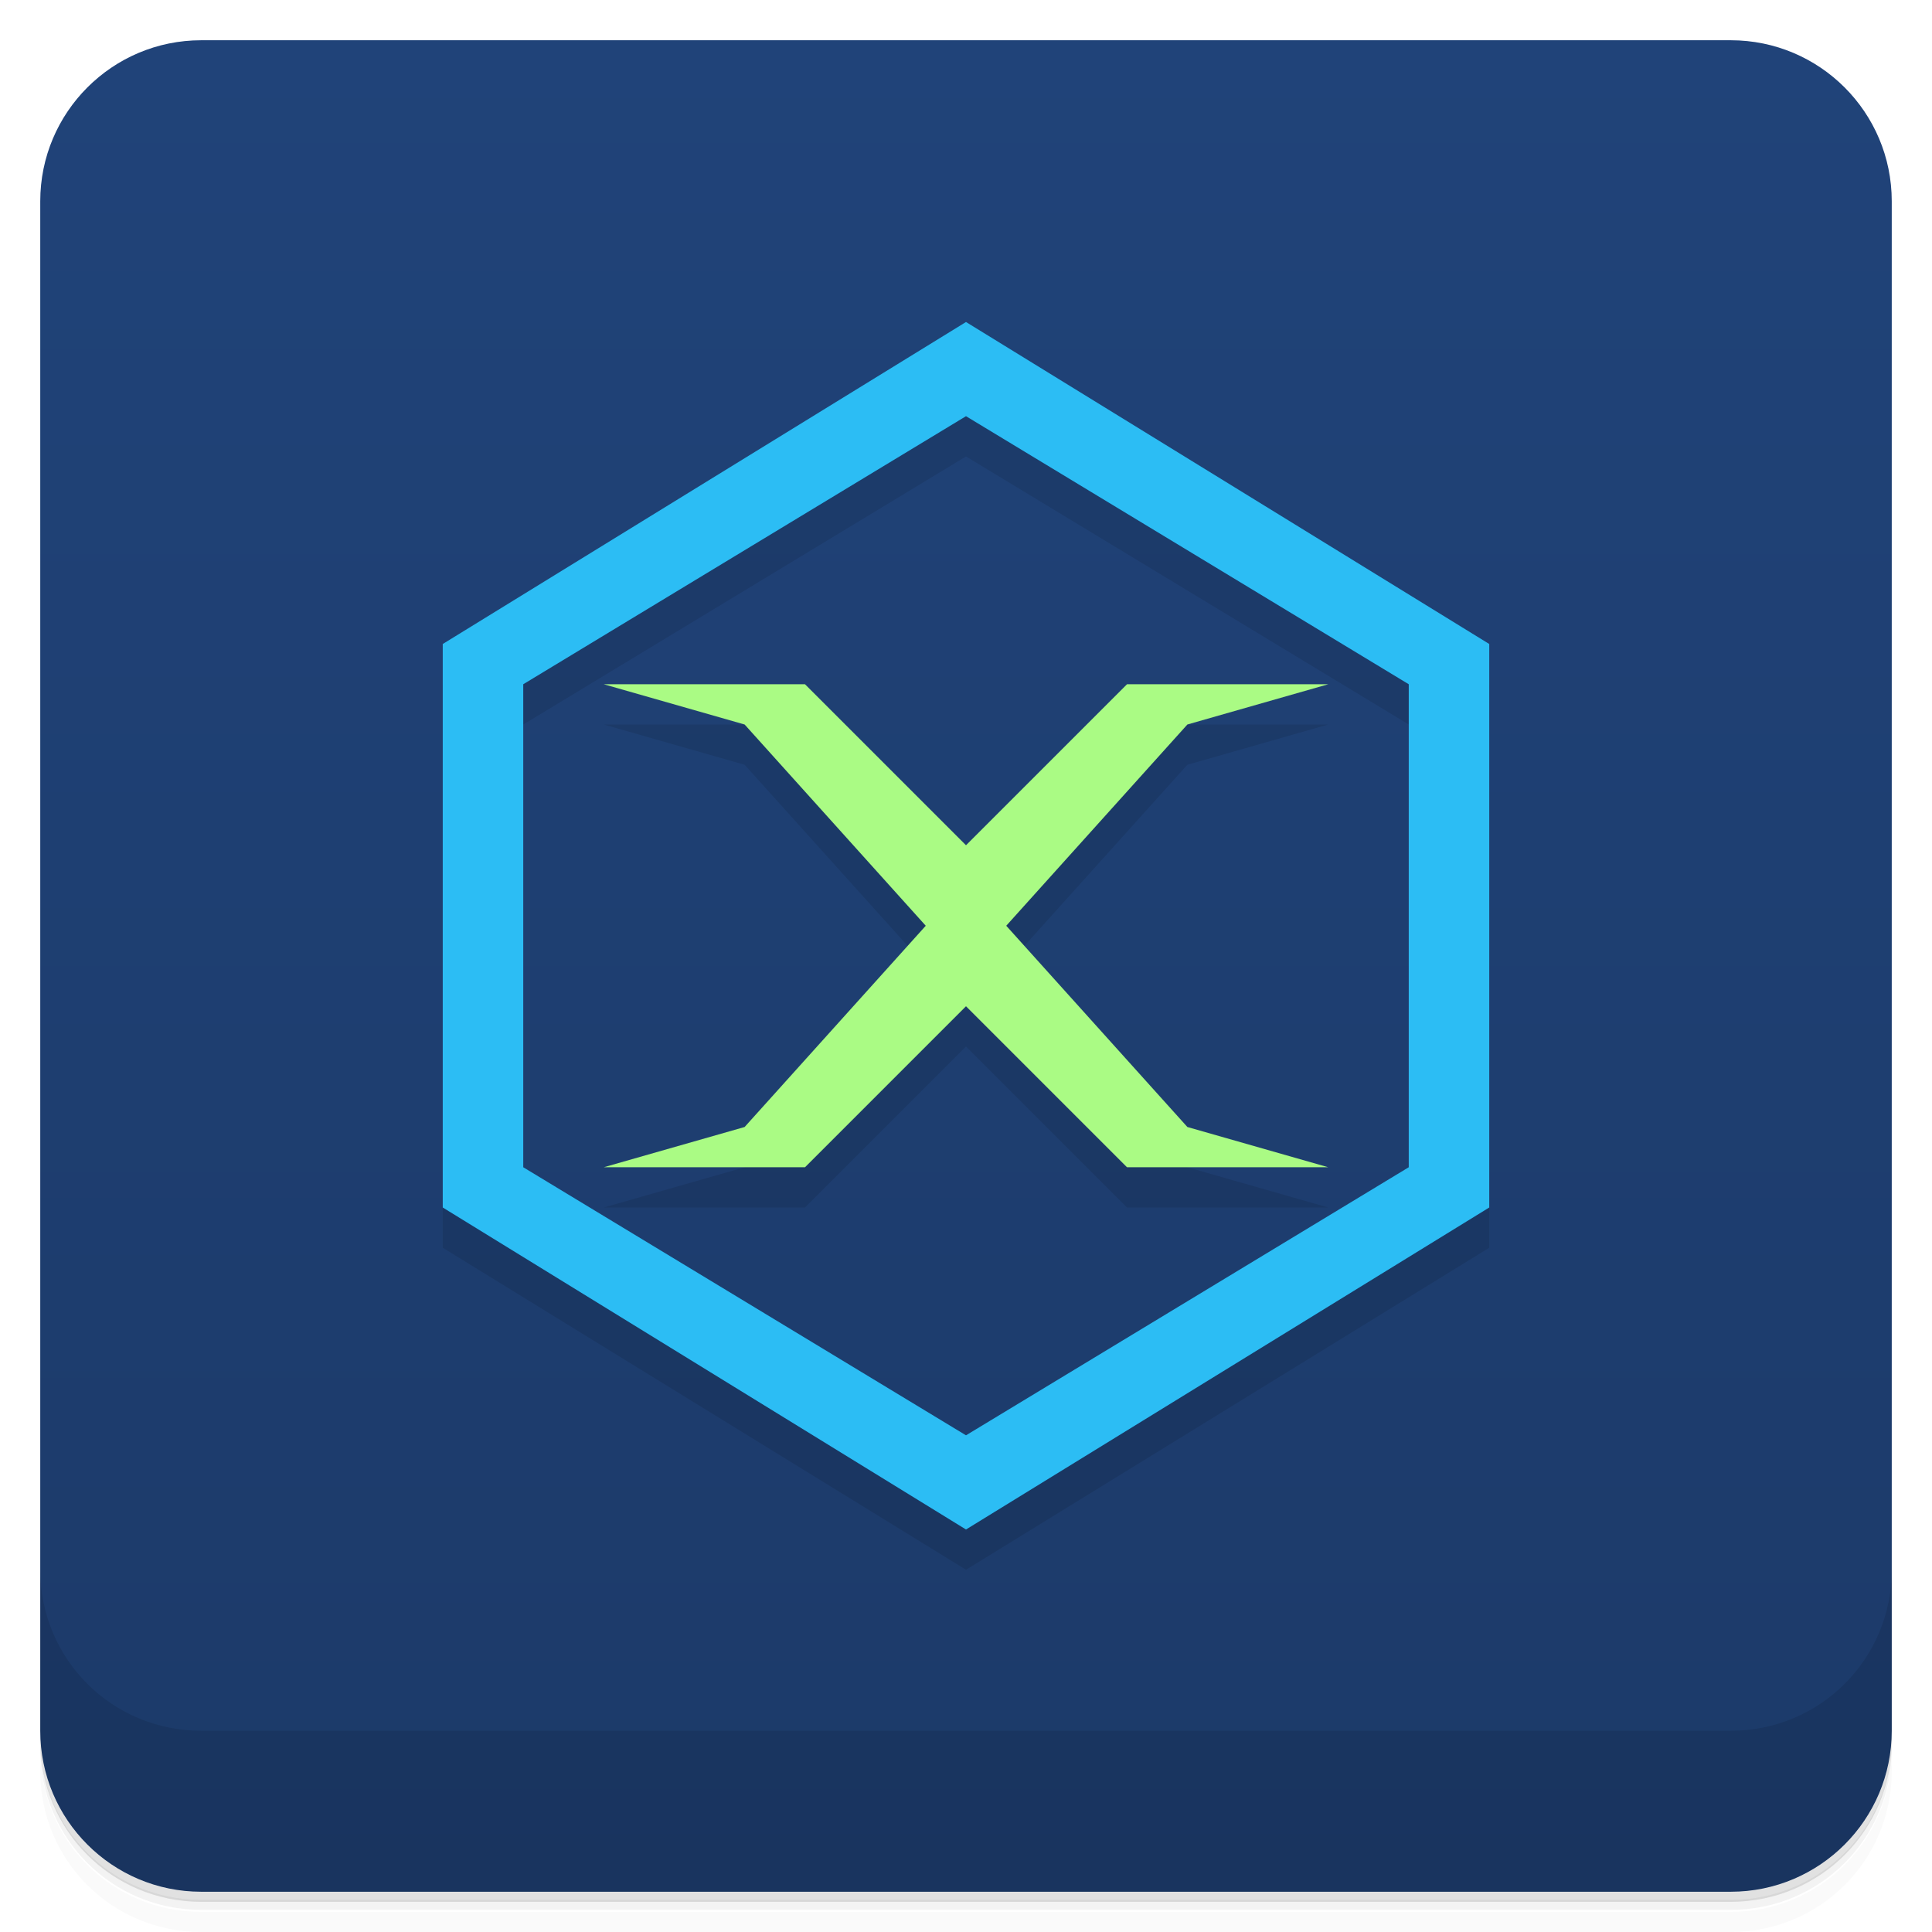
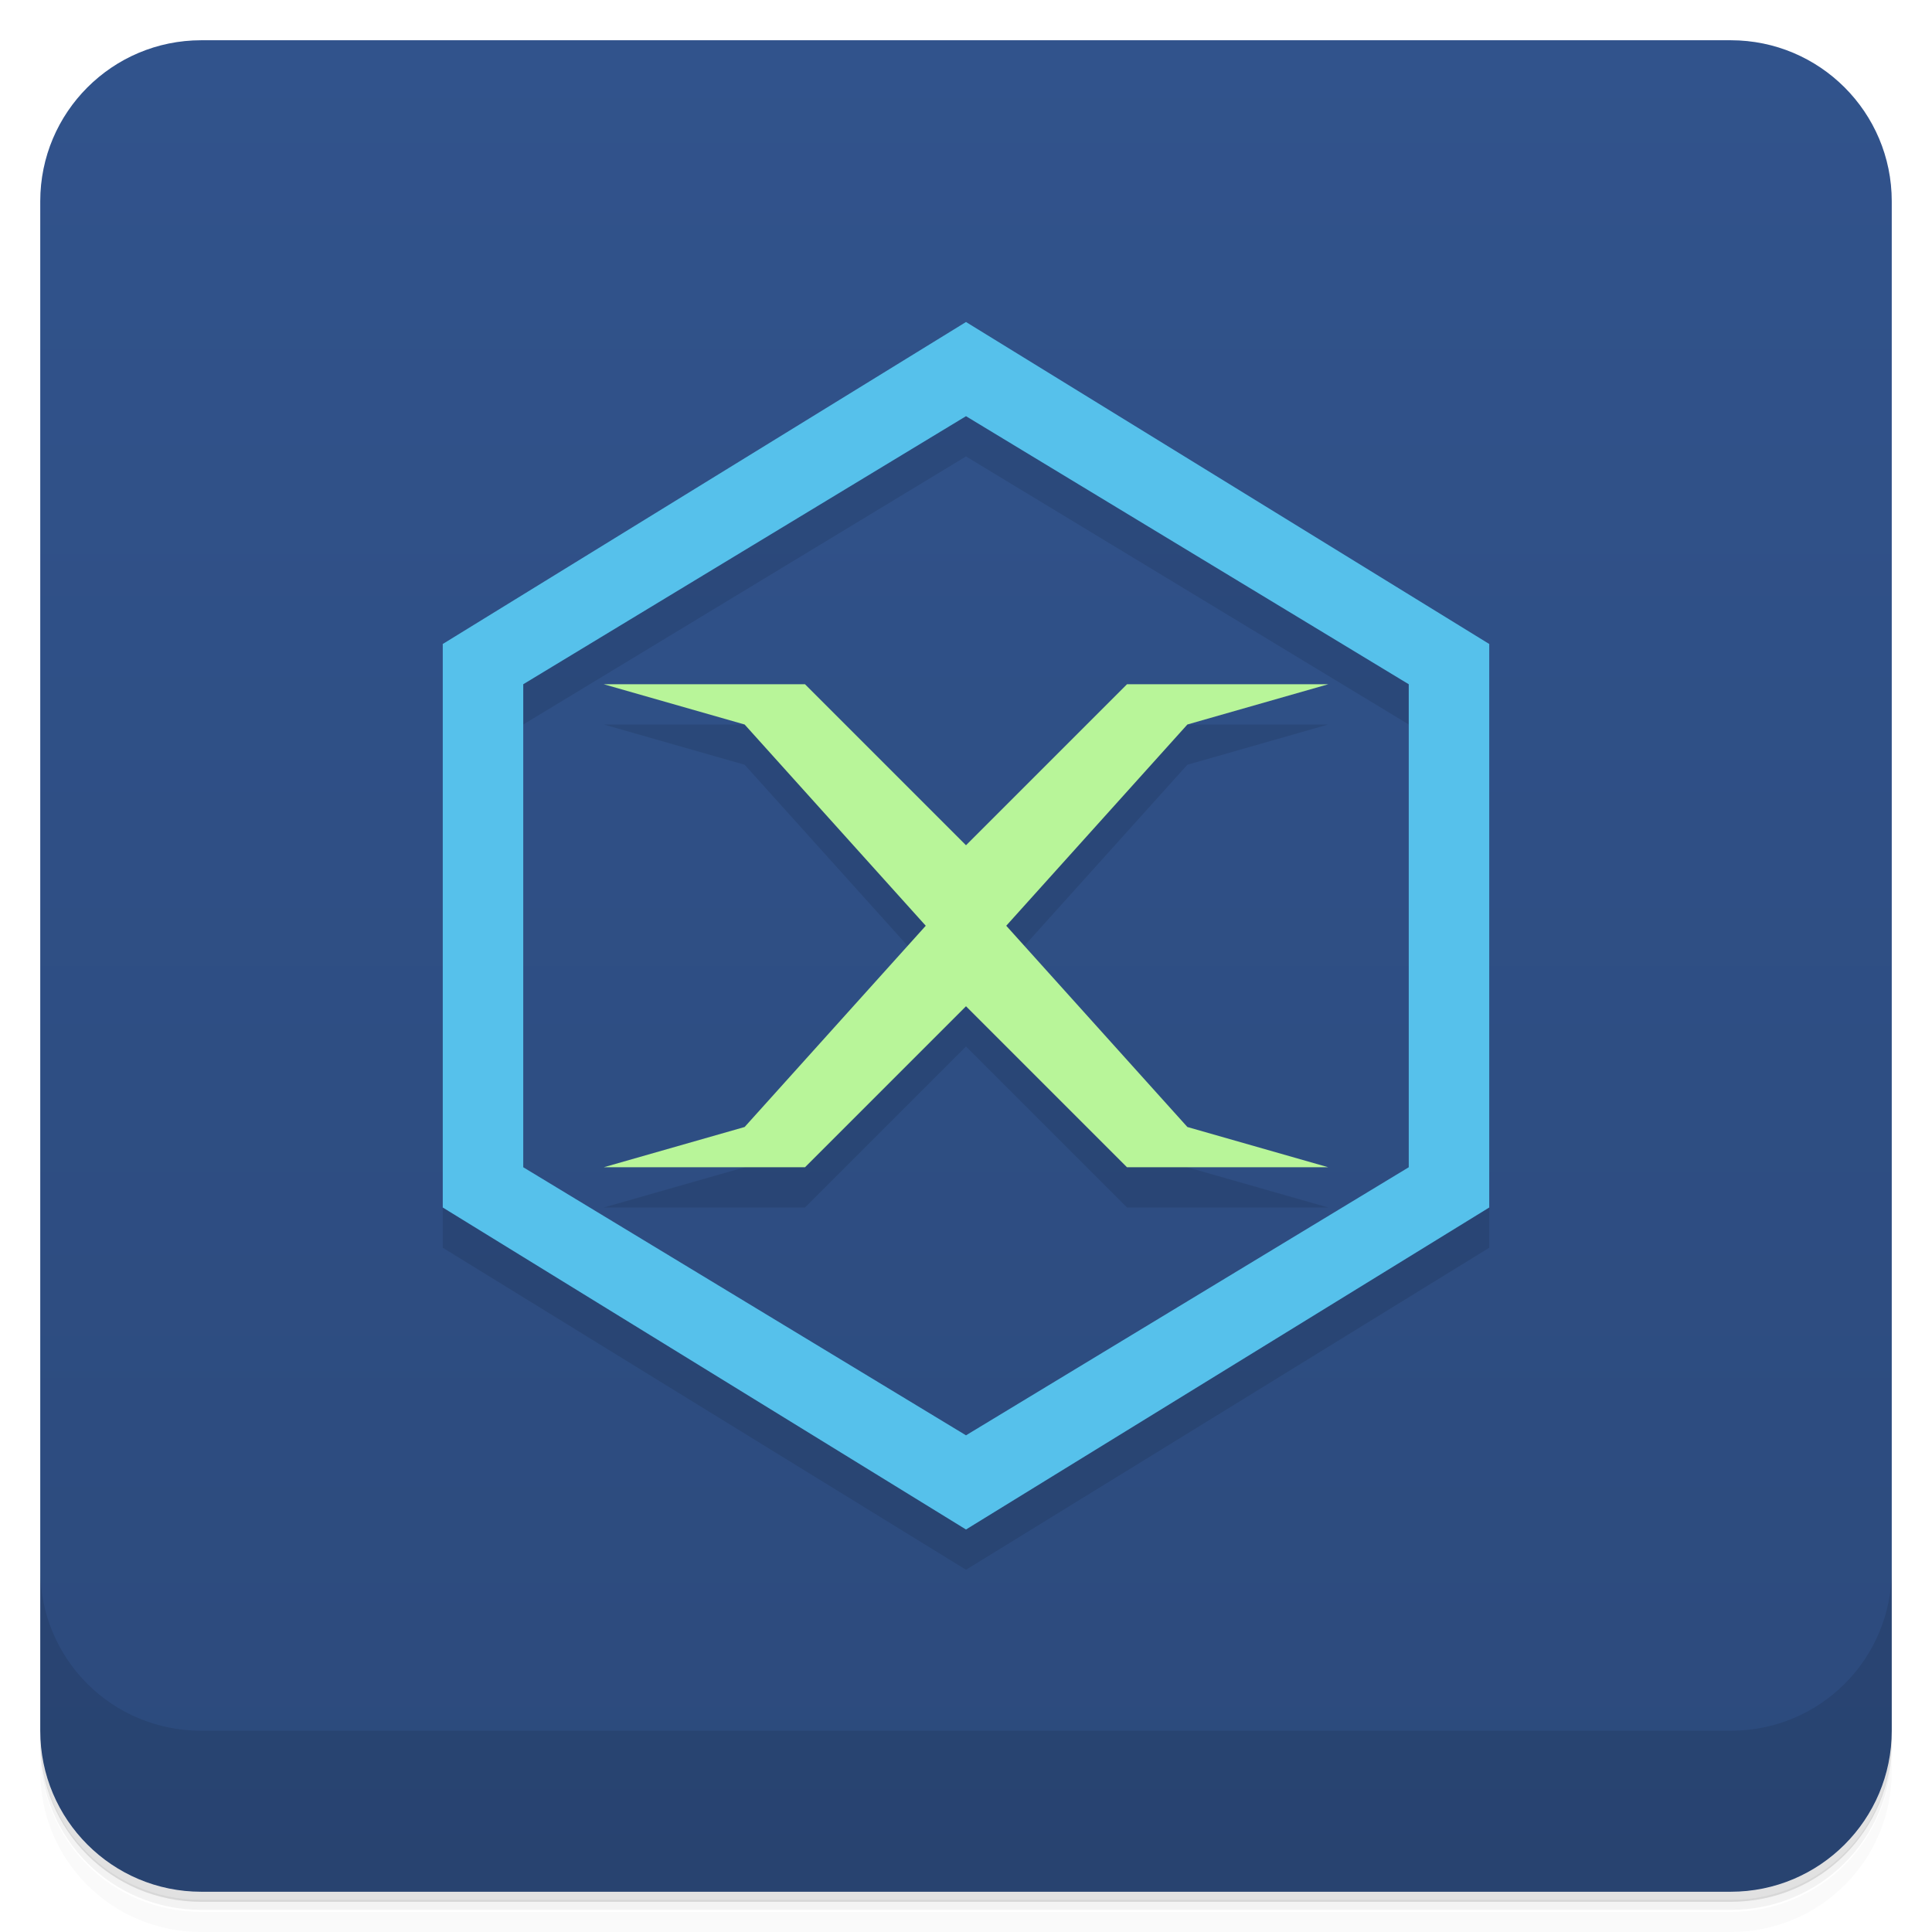
<svg xmlns="http://www.w3.org/2000/svg" version="1.1" viewBox="0 0 48 48">
  <defs>
    <linearGradient id="bg" x1="1" x2="47" gradientTransform="translate(-48)" gradientUnits="userSpaceOnUse">
-       <stop style="stop-color:#1c3a69" offset="0" />
-       <stop style="stop-color:#204379" offset="1" />
+       <stop style="stop-color:#2c4a7c" offset="0" />
+       <stop style="stop-color:#31538c" offset="1" />
    </linearGradient>
  </defs>
  <path d="m1 43v0.25c0 2.22 1.78 4 4 4h38c2.22 0 4-1.78 4-4v-0.25c0 2.22-1.78 4-4 4h-38c-2.22 0-4-1.78-4-4zm0 0.5v0.5c0 2.22 1.78 4 4 4h38c2.22 0 4-1.78 4-4v-0.5c0 2.22-1.78 4-4 4h-38c-2.22 0-4-1.78-4-4z" style="opacity:.02" />
  <path d="m1 43.2v0.25c0 2.22 1.78 4 4 4h38c2.22 0 4-1.78 4-4v-0.25c0 2.22-1.78 4-4 4h-38c-2.22 0-4-1.78-4-4z" style="opacity:.05" />
  <path d="m1 43v0.25c0 2.22 1.78 4 4 4h38c2.22 0 4-1.78 4-4v-0.25c0 2.22-1.78 4-4 4h-38c-2.22 0-4-1.78-4-4z" style="opacity:.1" />
  <rect transform="rotate(-90)" x="-47" y="1" width="46" height="46" rx="4" style="fill:url(#bg)" />
  <path d="m1 39v4c0 2.22 1.78 4 4 4h38c2.22 0 4-1.78 4-4v-4c0 2.22-1.78 4-4 4h-38c-2.22 0-4-1.78-4-4z" style="opacity:.1" />
  <path d="m24 9-13 8v14l13 8 13-8v-14zm0 2.34 11 6.66v12l-11 6.66-11-6.66v-12zm-9 6.66 3.5 1 4.5 5-4.5 5-3.5 1h5l4-4 4 4h5l-3.5-1-4.5-5 4.5-5 3.5-1h-5l-4 4-4-4z" style="opacity:.1" />
-   <path d="m24 8-13 8v14l13 8 13-8v-14zm0 2.34 11 6.66v12l-11 6.66-11-6.66v-12z" style="fill:#2cbdf4" />
-   <path d="m15 17 3.5 1 4.5 5-4.5 5-3.5 1h5l4-4 4 4h5l-3.5-1-4.5-5 4.5-5 3.5-1h-5l-4 4-4-4z" style="fill:#aafb84" />
+   <path d="m24 8-13 8v14l13 8 13-8v-14zm0 2.34 11 6.66v12l-11 6.66-11-6.66v-12z" style="fill:#56c1eb" />
+   <path d="m15 17 3.5 1 4.5 5-4.5 5-3.5 1h5l4-4 4 4h5l-3.5-1-4.5-5 4.5-5 3.5-1h-5l-4 4-4-4z" style="fill:#b8f599" />
</svg>
